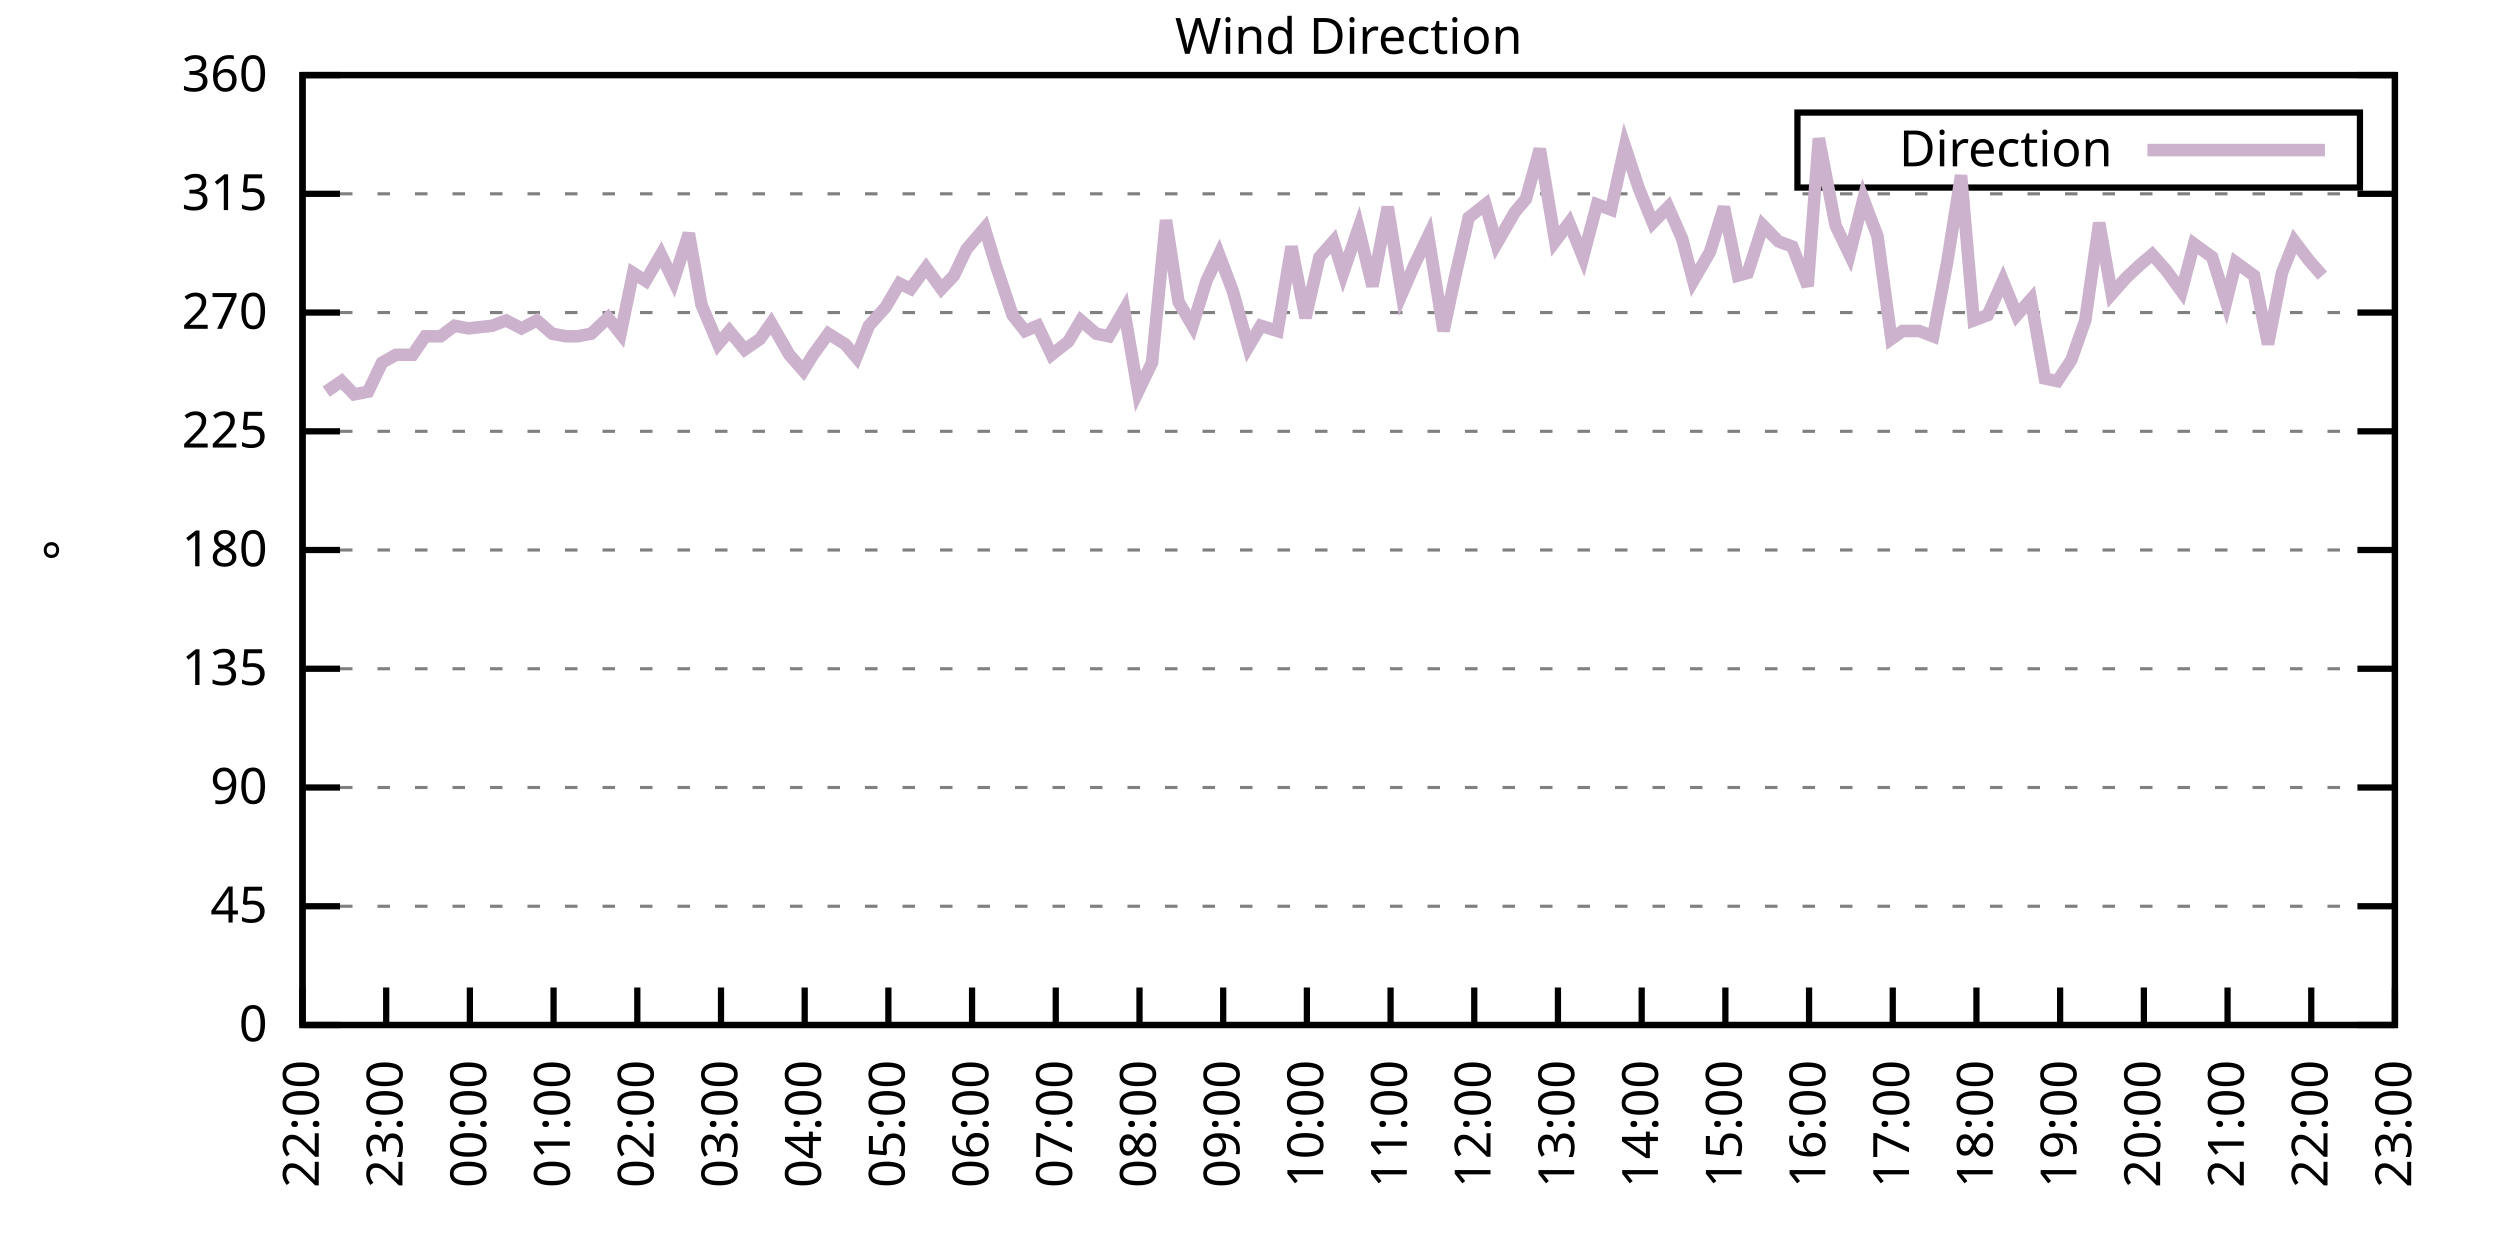
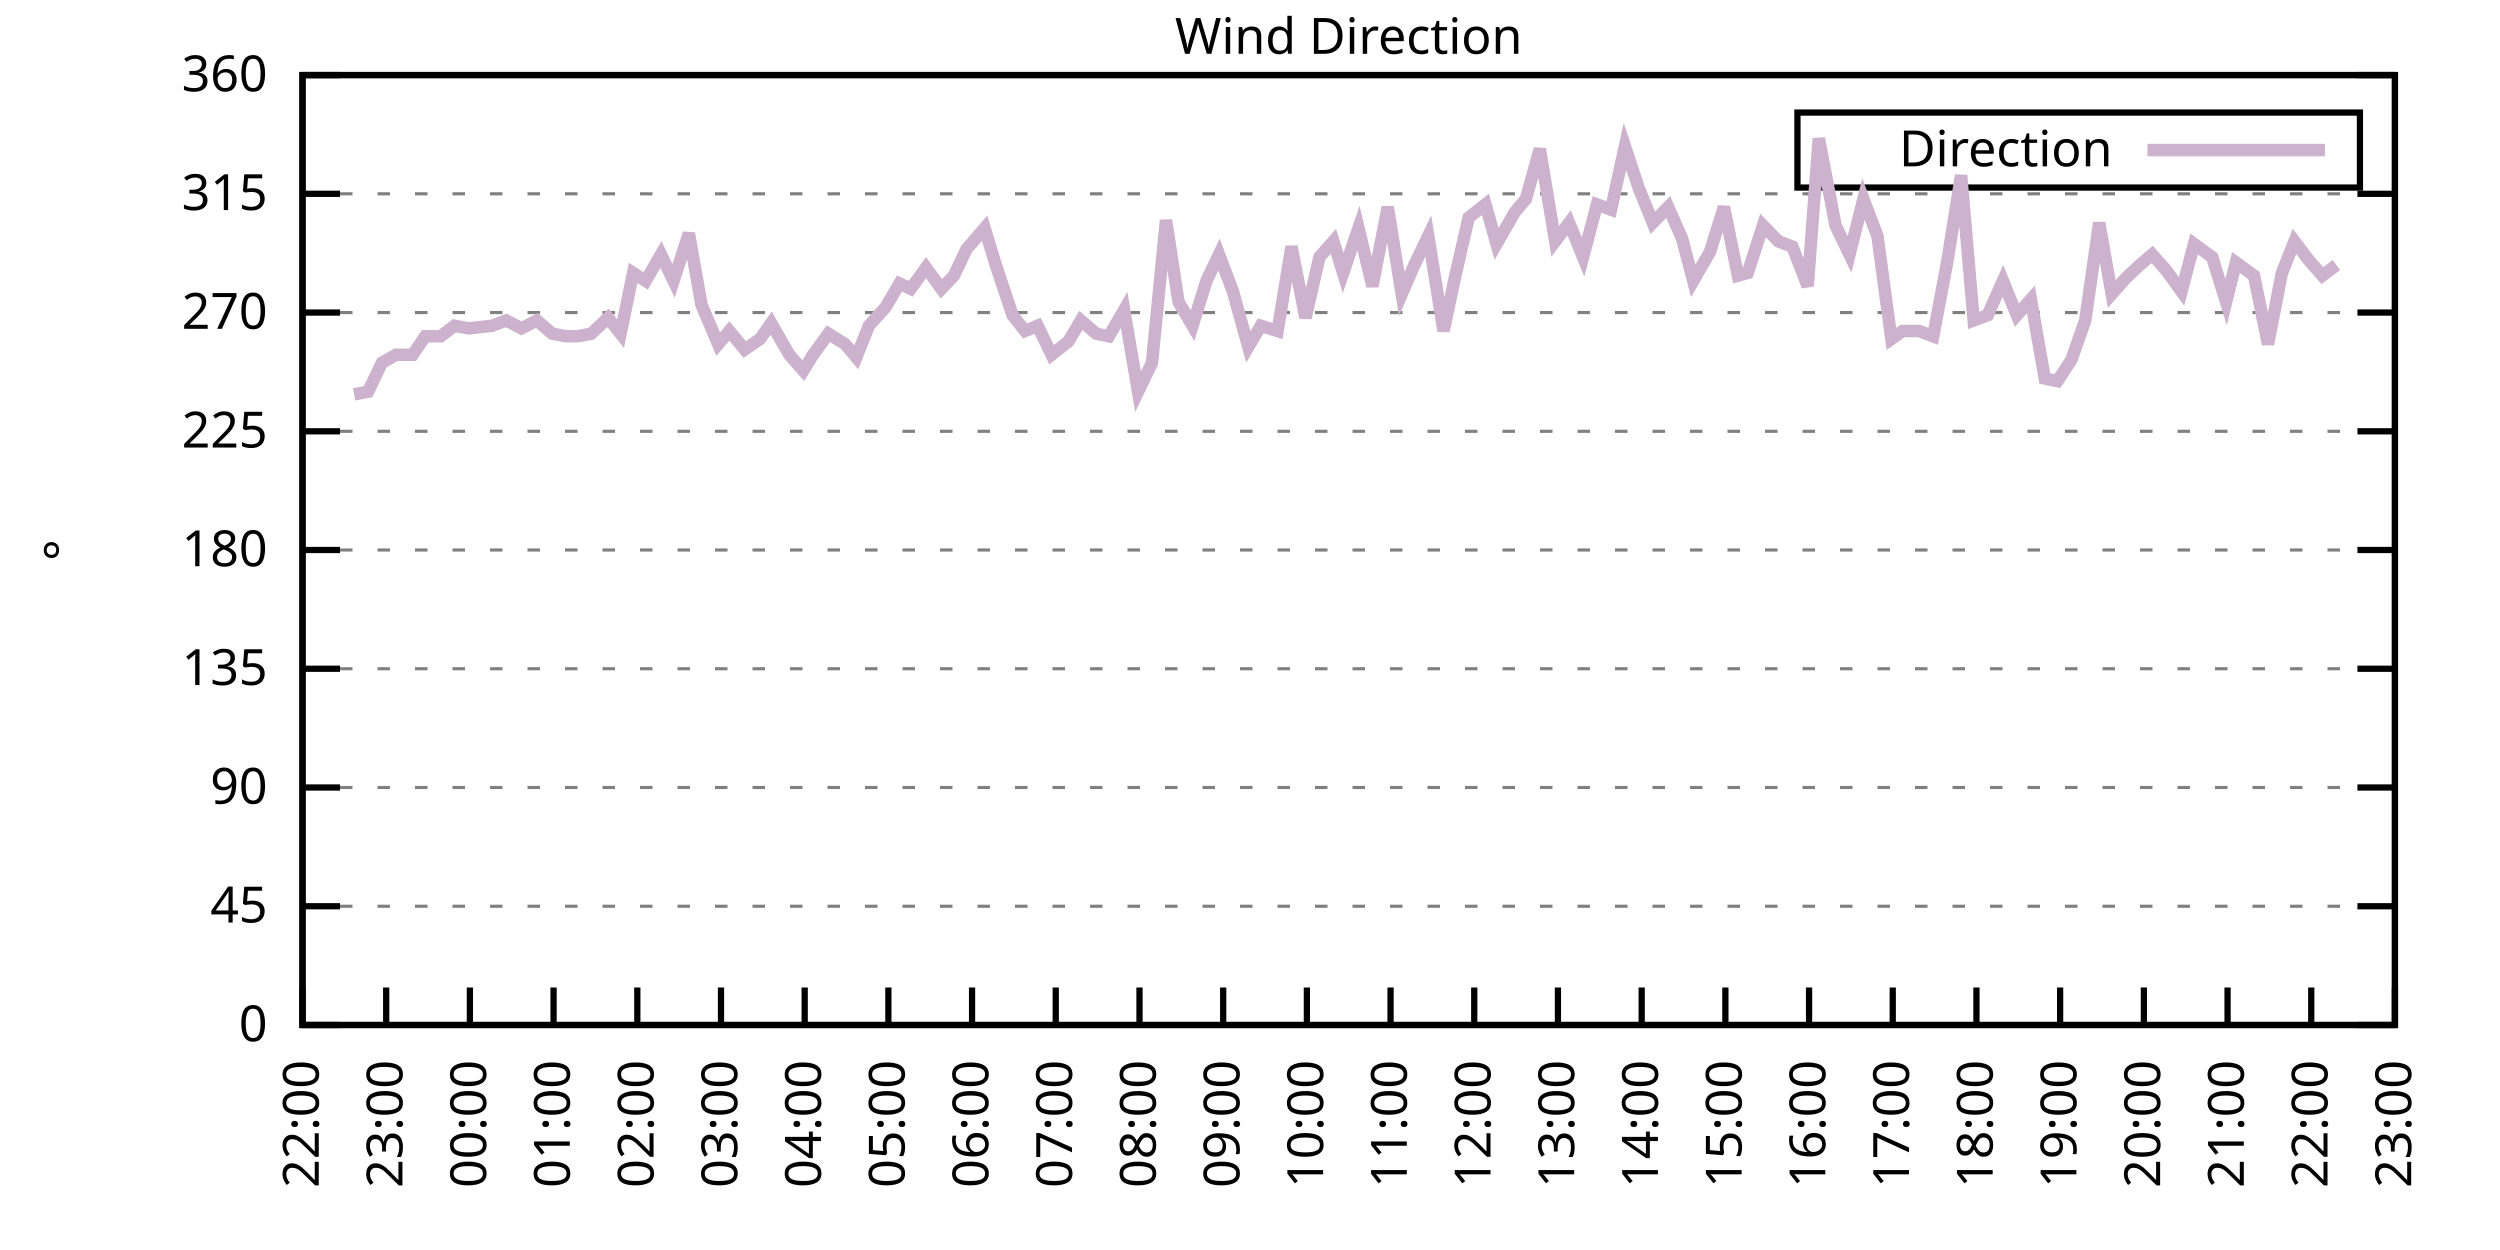
<svg xmlns="http://www.w3.org/2000/svg" xmlns:xlink="http://www.w3.org/1999/xlink" width="400" height="200" viewBox="0 0 400 200">
  <g id="gnuplot_canvas">
    <rect x="0" y="0" width="400" height="200" fill="none" />
    <defs>
      <circle id="gpDot" r="0.5" stroke-width="0.5" stroke="currentColor" />
      <path id="gpPt0" stroke-width="0.333" stroke="currentColor" d="M-1,0 h2 M0,-1 v2" />
      <path id="gpPt1" stroke-width="0.333" stroke="currentColor" d="M-1,-1 L1,1 M1,-1 L-1,1" />
      <path id="gpPt2" stroke-width="0.333" stroke="currentColor" d="M-1,0 L1,0 M0,-1 L0,1 M-1,-1 L1,1 M-1,1 L1,-1" />
      <rect id="gpPt3" stroke-width="0.333" stroke="currentColor" x="-1" y="-1" width="2" height="2" />
      <rect id="gpPt4" stroke-width="0.333" stroke="currentColor" fill="currentColor" x="-1" y="-1" width="2" height="2" />
      <circle id="gpPt5" stroke-width="0.333" stroke="currentColor" cx="0" cy="0" r="1" />
      <use xlink:href="#gpPt5" id="gpPt6" fill="currentColor" stroke="none" />
      <path id="gpPt7" stroke-width="0.333" stroke="currentColor" d="M0,-1.33 L-1.33,0.67 L1.33,0.67 z" />
      <use xlink:href="#gpPt7" id="gpPt8" fill="currentColor" stroke="none" />
      <use xlink:href="#gpPt7" id="gpPt9" stroke="currentColor" transform="rotate(180)" />
      <use xlink:href="#gpPt9" id="gpPt10" fill="currentColor" stroke="none" />
      <use xlink:href="#gpPt3" id="gpPt11" stroke="currentColor" transform="rotate(45)" />
      <use xlink:href="#gpPt11" id="gpPt12" fill="currentColor" stroke="none" />
      <path id="gpPt13" stroke-width="0.333" stroke="currentColor" d="M0,1.330 L1.265,0.411 L0.782,-1.067 L-0.782,-1.076 L-1.265,0.411 z" />
      <use xlink:href="#gpPt13" id="gpPt14" fill="currentColor" stroke="none" />
      <filter id="textbox" filterUnits="objectBoundingBox" x="0" y="0" height="1" width="1">
        <feFlood flood-color="white" flood-opacity="1" result="bgnd" />
        <feComposite in="SourceGraphic" in2="bgnd" operator="atop" />
      </filter>
      <filter id="greybox" filterUnits="objectBoundingBox" x="0" y="0" height="1" width="1">
        <feFlood flood-color="lightgrey" flood-opacity="1" result="grey" />
        <feComposite in="SourceGraphic" in2="grey" operator="atop" />
      </filter>
    </defs>
    <g fill="none" color="white" stroke="currentColor" stroke-width="1.00" stroke-linecap="butt" stroke-linejoin="miter">
</g>
    <g fill="none" color="black" stroke="currentColor" stroke-width="1.00" stroke-linecap="butt" stroke-linejoin="miter">
      <g stroke="none" shape-rendering="crispEdges">
        <polygon fill="rgb(255, 255, 255)" points="48.40,164.00 383.18,164.00 383.18,12.02 48.40,12.02 " />
      </g>
    </g>
    <g fill="none" color="black" stroke="currentColor" stroke-width="1.00" stroke-linecap="butt" stroke-linejoin="miter">
</g>
    <g fill="none" color="black" stroke="black" stroke-width="0.50" stroke-linecap="butt" stroke-linejoin="miter">
</g>
    <g fill="none" color="gray" stroke="currentColor" stroke-width="0.50" stroke-linecap="butt" stroke-linejoin="miter">
      <path stroke="gray" stroke-dasharray="2,4" class="gridline" d="M48.40,164.00 L383.19,164.00  " />
    </g>
    <g fill="none" color="gray" stroke="gray" stroke-width="1.00" stroke-linecap="butt" stroke-linejoin="miter">
</g>
    <g fill="none" color="black" stroke="currentColor" stroke-width="1.00" stroke-linecap="butt" stroke-linejoin="miter">
      <path stroke="black" d="M48.40,164.00 L54.40,164.00 M383.19,164.00 L377.19,164.00  " />
      <g transform="translate(42.80,166.60)" stroke="none" fill="black" font-family="Sans" font-size="8.00" text-anchor="end">
        <text>
          <tspan font-family="Sans"> 0</tspan>
        </text>
      </g>
    </g>
    <g fill="none" color="black" stroke="currentColor" stroke-width="1.00" stroke-linecap="butt" stroke-linejoin="miter">
</g>
    <g fill="none" color="black" stroke="black" stroke-width="0.50" stroke-linecap="butt" stroke-linejoin="miter">
</g>
    <g fill="none" color="gray" stroke="currentColor" stroke-width="0.50" stroke-linecap="butt" stroke-linejoin="miter">
      <path stroke="gray" stroke-dasharray="2,4" class="gridline" d="M48.40,145.00 L383.19,145.00  " />
    </g>
    <g fill="none" color="gray" stroke="gray" stroke-width="1.00" stroke-linecap="butt" stroke-linejoin="miter">
</g>
    <g fill="none" color="black" stroke="currentColor" stroke-width="1.00" stroke-linecap="butt" stroke-linejoin="miter">
      <path stroke="black" d="M48.40,145.00 L54.40,145.00 M383.19,145.00 L377.19,145.00  " />
      <g transform="translate(42.80,147.60)" stroke="none" fill="black" font-family="Sans" font-size="8.00" text-anchor="end">
        <text>
          <tspan font-family="Sans"> 45</tspan>
        </text>
      </g>
    </g>
    <g fill="none" color="black" stroke="currentColor" stroke-width="1.00" stroke-linecap="butt" stroke-linejoin="miter">
</g>
    <g fill="none" color="black" stroke="black" stroke-width="0.50" stroke-linecap="butt" stroke-linejoin="miter">
</g>
    <g fill="none" color="gray" stroke="currentColor" stroke-width="0.50" stroke-linecap="butt" stroke-linejoin="miter">
      <path stroke="gray" stroke-dasharray="2,4" class="gridline" d="M48.40,126.00 L383.19,126.00  " />
    </g>
    <g fill="none" color="gray" stroke="gray" stroke-width="1.00" stroke-linecap="butt" stroke-linejoin="miter">
</g>
    <g fill="none" color="black" stroke="currentColor" stroke-width="1.00" stroke-linecap="butt" stroke-linejoin="miter">
      <path stroke="black" d="M48.40,126.00 L54.40,126.00 M383.19,126.00 L377.19,126.00  " />
      <g transform="translate(42.80,128.60)" stroke="none" fill="black" font-family="Sans" font-size="8.00" text-anchor="end">
        <text>
          <tspan font-family="Sans"> 90</tspan>
        </text>
      </g>
    </g>
    <g fill="none" color="black" stroke="currentColor" stroke-width="1.00" stroke-linecap="butt" stroke-linejoin="miter">
</g>
    <g fill="none" color="black" stroke="black" stroke-width="0.50" stroke-linecap="butt" stroke-linejoin="miter">
</g>
    <g fill="none" color="gray" stroke="currentColor" stroke-width="0.50" stroke-linecap="butt" stroke-linejoin="miter">
      <path stroke="gray" stroke-dasharray="2,4" class="gridline" d="M48.40,107.00 L383.19,107.00  " />
    </g>
    <g fill="none" color="gray" stroke="gray" stroke-width="1.00" stroke-linecap="butt" stroke-linejoin="miter">
</g>
    <g fill="none" color="black" stroke="currentColor" stroke-width="1.00" stroke-linecap="butt" stroke-linejoin="miter">
      <path stroke="black" d="M48.40,107.00 L54.40,107.00 M383.19,107.00 L377.19,107.00  " />
      <g transform="translate(42.80,109.60)" stroke="none" fill="black" font-family="Sans" font-size="8.00" text-anchor="end">
        <text>
          <tspan font-family="Sans"> 135</tspan>
        </text>
      </g>
    </g>
    <g fill="none" color="black" stroke="currentColor" stroke-width="1.00" stroke-linecap="butt" stroke-linejoin="miter">
</g>
    <g fill="none" color="black" stroke="black" stroke-width="0.50" stroke-linecap="butt" stroke-linejoin="miter">
</g>
    <g fill="none" color="gray" stroke="currentColor" stroke-width="0.50" stroke-linecap="butt" stroke-linejoin="miter">
      <path stroke="gray" stroke-dasharray="2,4" class="gridline" d="M48.40,88.00 L383.19,88.00  " />
    </g>
    <g fill="none" color="gray" stroke="gray" stroke-width="1.00" stroke-linecap="butt" stroke-linejoin="miter">
</g>
    <g fill="none" color="black" stroke="currentColor" stroke-width="1.00" stroke-linecap="butt" stroke-linejoin="miter">
      <path stroke="black" d="M48.40,88.00 L54.40,88.00 M383.19,88.00 L377.19,88.00  " />
      <g transform="translate(42.80,90.60)" stroke="none" fill="black" font-family="Sans" font-size="8.00" text-anchor="end">
        <text>
          <tspan font-family="Sans"> 180</tspan>
        </text>
      </g>
    </g>
    <g fill="none" color="black" stroke="currentColor" stroke-width="1.00" stroke-linecap="butt" stroke-linejoin="miter">
</g>
    <g fill="none" color="black" stroke="black" stroke-width="0.50" stroke-linecap="butt" stroke-linejoin="miter">
</g>
    <g fill="none" color="gray" stroke="currentColor" stroke-width="0.50" stroke-linecap="butt" stroke-linejoin="miter">
      <path stroke="gray" stroke-dasharray="2,4" class="gridline" d="M48.40,69.01 L383.19,69.01  " />
    </g>
    <g fill="none" color="gray" stroke="gray" stroke-width="1.00" stroke-linecap="butt" stroke-linejoin="miter">
</g>
    <g fill="none" color="black" stroke="currentColor" stroke-width="1.00" stroke-linecap="butt" stroke-linejoin="miter">
      <path stroke="black" d="M48.40,69.01 L54.40,69.01 M383.19,69.01 L377.19,69.01  " />
      <g transform="translate(42.80,71.61)" stroke="none" fill="black" font-family="Sans" font-size="8.00" text-anchor="end">
        <text>
          <tspan font-family="Sans"> 225</tspan>
        </text>
      </g>
    </g>
    <g fill="none" color="black" stroke="currentColor" stroke-width="1.00" stroke-linecap="butt" stroke-linejoin="miter">
</g>
    <g fill="none" color="black" stroke="black" stroke-width="0.50" stroke-linecap="butt" stroke-linejoin="miter">
</g>
    <g fill="none" color="gray" stroke="currentColor" stroke-width="0.50" stroke-linecap="butt" stroke-linejoin="miter">
      <path stroke="gray" stroke-dasharray="2,4" class="gridline" d="M48.40,50.01 L383.19,50.01  " />
    </g>
    <g fill="none" color="gray" stroke="gray" stroke-width="1.00" stroke-linecap="butt" stroke-linejoin="miter">
</g>
    <g fill="none" color="black" stroke="currentColor" stroke-width="1.00" stroke-linecap="butt" stroke-linejoin="miter">
      <path stroke="black" d="M48.40,50.01 L54.40,50.01 M383.19,50.01 L377.19,50.01  " />
      <g transform="translate(42.80,52.61)" stroke="none" fill="black" font-family="Sans" font-size="8.00" text-anchor="end">
        <text>
          <tspan font-family="Sans"> 270</tspan>
        </text>
      </g>
    </g>
    <g fill="none" color="black" stroke="currentColor" stroke-width="1.00" stroke-linecap="butt" stroke-linejoin="miter">
</g>
    <g fill="none" color="black" stroke="black" stroke-width="0.50" stroke-linecap="butt" stroke-linejoin="miter">
</g>
    <g fill="none" color="gray" stroke="currentColor" stroke-width="0.50" stroke-linecap="butt" stroke-linejoin="miter">
      <path stroke="gray" stroke-dasharray="2,4" class="gridline" d="M48.40,31.01 L383.19,31.01  " />
    </g>
    <g fill="none" color="gray" stroke="gray" stroke-width="1.00" stroke-linecap="butt" stroke-linejoin="miter">
</g>
    <g fill="none" color="black" stroke="currentColor" stroke-width="1.00" stroke-linecap="butt" stroke-linejoin="miter">
      <path stroke="black" d="M48.40,31.01 L54.40,31.01 M383.19,31.01 L377.19,31.01  " />
      <g transform="translate(42.80,33.61)" stroke="none" fill="black" font-family="Sans" font-size="8.00" text-anchor="end">
        <text>
          <tspan font-family="Sans"> 315</tspan>
        </text>
      </g>
    </g>
    <g fill="none" color="black" stroke="currentColor" stroke-width="1.00" stroke-linecap="butt" stroke-linejoin="miter">
</g>
    <g fill="none" color="black" stroke="black" stroke-width="0.50" stroke-linecap="butt" stroke-linejoin="miter">
</g>
    <g fill="none" color="gray" stroke="currentColor" stroke-width="0.50" stroke-linecap="butt" stroke-linejoin="miter">
      <path stroke="gray" stroke-dasharray="2,4" class="gridline" d="M48.40,12.01 L383.19,12.01  " />
    </g>
    <g fill="none" color="gray" stroke="gray" stroke-width="1.00" stroke-linecap="butt" stroke-linejoin="miter">
</g>
    <g fill="none" color="black" stroke="currentColor" stroke-width="1.00" stroke-linecap="butt" stroke-linejoin="miter">
      <path stroke="black" d="M48.40,12.01 L54.40,12.01 M383.19,12.01 L377.19,12.01  " />
      <g transform="translate(42.80,14.61)" stroke="none" fill="black" font-family="Sans" font-size="8.00" text-anchor="end">
        <text>
          <tspan font-family="Sans"> 360</tspan>
        </text>
      </g>
    </g>
    <g fill="none" color="black" stroke="currentColor" stroke-width="1.00" stroke-linecap="butt" stroke-linejoin="miter">
      <path stroke="black" d="M48.40,164.00 L48.40,158.00  " />
      <g transform="translate(51.00,169.60) rotate(270.00)" stroke="none" fill="black" font-family="Sans" font-size="8.00" text-anchor="end">
        <text>
          <tspan font-family="Sans">22:00</tspan>
        </text>
      </g>
    </g>
    <g fill="none" color="black" stroke="currentColor" stroke-width="1.00" stroke-linecap="butt" stroke-linejoin="miter">
      <path stroke="black" d="M61.79,164.00 L61.79,158.00  " />
      <g transform="translate(64.39,169.60) rotate(270.00)" stroke="none" fill="black" font-family="Sans" font-size="8.00" text-anchor="end">
        <text>
          <tspan font-family="Sans">23:00</tspan>
        </text>
      </g>
    </g>
    <g fill="none" color="black" stroke="currentColor" stroke-width="1.00" stroke-linecap="butt" stroke-linejoin="miter">
      <path stroke="black" d="M75.18,164.00 L75.18,158.00  " />
      <g transform="translate(77.78,169.60) rotate(270.00)" stroke="none" fill="black" font-family="Sans" font-size="8.00" text-anchor="end">
        <text>
          <tspan font-family="Sans">00:00</tspan>
        </text>
      </g>
    </g>
    <g fill="none" color="black" stroke="currentColor" stroke-width="1.00" stroke-linecap="butt" stroke-linejoin="miter">
      <path stroke="black" d="M88.57,164.00 L88.57,158.00  " />
      <g transform="translate(91.17,169.60) rotate(270.00)" stroke="none" fill="black" font-family="Sans" font-size="8.00" text-anchor="end">
        <text>
          <tspan font-family="Sans">01:00</tspan>
        </text>
      </g>
    </g>
    <g fill="none" color="black" stroke="currentColor" stroke-width="1.00" stroke-linecap="butt" stroke-linejoin="miter">
      <path stroke="black" d="M101.97,164.00 L101.97,158.00  " />
      <g transform="translate(104.57,169.60) rotate(270.00)" stroke="none" fill="black" font-family="Sans" font-size="8.00" text-anchor="end">
        <text>
          <tspan font-family="Sans">02:00</tspan>
        </text>
      </g>
    </g>
    <g fill="none" color="black" stroke="currentColor" stroke-width="1.00" stroke-linecap="butt" stroke-linejoin="miter">
      <path stroke="black" d="M115.36,164.00 L115.36,158.00  " />
      <g transform="translate(117.96,169.60) rotate(270.00)" stroke="none" fill="black" font-family="Sans" font-size="8.00" text-anchor="end">
        <text>
          <tspan font-family="Sans">03:00</tspan>
        </text>
      </g>
    </g>
    <g fill="none" color="black" stroke="currentColor" stroke-width="1.00" stroke-linecap="butt" stroke-linejoin="miter">
      <path stroke="black" d="M128.75,164.00 L128.75,158.00  " />
      <g transform="translate(131.35,169.60) rotate(270.00)" stroke="none" fill="black" font-family="Sans" font-size="8.00" text-anchor="end">
        <text>
          <tspan font-family="Sans">04:00</tspan>
        </text>
      </g>
    </g>
    <g fill="none" color="black" stroke="currentColor" stroke-width="1.00" stroke-linecap="butt" stroke-linejoin="miter">
      <path stroke="black" d="M142.14,164.00 L142.14,158.00  " />
      <g transform="translate(144.74,169.60) rotate(270.00)" stroke="none" fill="black" font-family="Sans" font-size="8.00" text-anchor="end">
        <text>
          <tspan font-family="Sans">05:00</tspan>
        </text>
      </g>
    </g>
    <g fill="none" color="black" stroke="currentColor" stroke-width="1.00" stroke-linecap="butt" stroke-linejoin="miter">
      <path stroke="black" d="M155.53,164.00 L155.53,158.00  " />
      <g transform="translate(158.13,169.60) rotate(270.00)" stroke="none" fill="black" font-family="Sans" font-size="8.00" text-anchor="end">
        <text>
          <tspan font-family="Sans">06:00</tspan>
        </text>
      </g>
    </g>
    <g fill="none" color="black" stroke="currentColor" stroke-width="1.00" stroke-linecap="butt" stroke-linejoin="miter">
      <path stroke="black" d="M168.92,164.00 L168.92,158.00  " />
      <g transform="translate(171.52,169.60) rotate(270.00)" stroke="none" fill="black" font-family="Sans" font-size="8.00" text-anchor="end">
        <text>
          <tspan font-family="Sans">07:00</tspan>
        </text>
      </g>
    </g>
    <g fill="none" color="black" stroke="currentColor" stroke-width="1.00" stroke-linecap="butt" stroke-linejoin="miter">
      <path stroke="black" d="M182.32,164.00 L182.32,158.00  " />
      <g transform="translate(184.92,169.60) rotate(270.00)" stroke="none" fill="black" font-family="Sans" font-size="8.00" text-anchor="end">
        <text>
          <tspan font-family="Sans">08:00</tspan>
        </text>
      </g>
    </g>
    <g fill="none" color="black" stroke="currentColor" stroke-width="1.00" stroke-linecap="butt" stroke-linejoin="miter">
      <path stroke="black" d="M195.71,164.00 L195.71,158.00  " />
      <g transform="translate(198.31,169.60) rotate(270.00)" stroke="none" fill="black" font-family="Sans" font-size="8.00" text-anchor="end">
        <text>
          <tspan font-family="Sans">09:00</tspan>
        </text>
      </g>
    </g>
    <g fill="none" color="black" stroke="currentColor" stroke-width="1.00" stroke-linecap="butt" stroke-linejoin="miter">
      <path stroke="black" d="M209.10,164.00 L209.10,158.00  " />
      <g transform="translate(211.70,169.60) rotate(270.00)" stroke="none" fill="black" font-family="Sans" font-size="8.00" text-anchor="end">
        <text>
          <tspan font-family="Sans">10:00</tspan>
        </text>
      </g>
    </g>
    <g fill="none" color="black" stroke="currentColor" stroke-width="1.00" stroke-linecap="butt" stroke-linejoin="miter">
      <path stroke="black" d="M222.49,164.00 L222.49,158.00  " />
      <g transform="translate(225.09,169.60) rotate(270.00)" stroke="none" fill="black" font-family="Sans" font-size="8.00" text-anchor="end">
        <text>
          <tspan font-family="Sans">11:00</tspan>
        </text>
      </g>
    </g>
    <g fill="none" color="black" stroke="currentColor" stroke-width="1.00" stroke-linecap="butt" stroke-linejoin="miter">
      <path stroke="black" d="M235.88,164.00 L235.88,158.00  " />
      <g transform="translate(238.48,169.60) rotate(270.00)" stroke="none" fill="black" font-family="Sans" font-size="8.00" text-anchor="end">
        <text>
          <tspan font-family="Sans">12:00</tspan>
        </text>
      </g>
    </g>
    <g fill="none" color="black" stroke="currentColor" stroke-width="1.00" stroke-linecap="butt" stroke-linejoin="miter">
      <path stroke="black" d="M249.27,164.00 L249.27,158.00  " />
      <g transform="translate(251.87,169.60) rotate(270.00)" stroke="none" fill="black" font-family="Sans" font-size="8.00" text-anchor="end">
        <text>
          <tspan font-family="Sans">13:00</tspan>
        </text>
      </g>
    </g>
    <g fill="none" color="black" stroke="currentColor" stroke-width="1.00" stroke-linecap="butt" stroke-linejoin="miter">
      <path stroke="black" d="M262.67,164.00 L262.67,158.00  " />
      <g transform="translate(265.27,169.60) rotate(270.00)" stroke="none" fill="black" font-family="Sans" font-size="8.00" text-anchor="end">
        <text>
          <tspan font-family="Sans">14:00</tspan>
        </text>
      </g>
    </g>
    <g fill="none" color="black" stroke="currentColor" stroke-width="1.00" stroke-linecap="butt" stroke-linejoin="miter">
      <path stroke="black" d="M276.06,164.00 L276.06,158.00  " />
      <g transform="translate(278.66,169.60) rotate(270.00)" stroke="none" fill="black" font-family="Sans" font-size="8.00" text-anchor="end">
        <text>
          <tspan font-family="Sans">15:00</tspan>
        </text>
      </g>
    </g>
    <g fill="none" color="black" stroke="currentColor" stroke-width="1.00" stroke-linecap="butt" stroke-linejoin="miter">
      <path stroke="black" d="M289.45,164.00 L289.45,158.00  " />
      <g transform="translate(292.05,169.60) rotate(270.00)" stroke="none" fill="black" font-family="Sans" font-size="8.00" text-anchor="end">
        <text>
          <tspan font-family="Sans">16:00</tspan>
        </text>
      </g>
    </g>
    <g fill="none" color="black" stroke="currentColor" stroke-width="1.00" stroke-linecap="butt" stroke-linejoin="miter">
      <path stroke="black" d="M302.84,164.00 L302.84,158.00  " />
      <g transform="translate(305.44,169.60) rotate(270.00)" stroke="none" fill="black" font-family="Sans" font-size="8.00" text-anchor="end">
        <text>
          <tspan font-family="Sans">17:00</tspan>
        </text>
      </g>
    </g>
    <g fill="none" color="black" stroke="currentColor" stroke-width="1.00" stroke-linecap="butt" stroke-linejoin="miter">
      <path stroke="black" d="M316.23,164.00 L316.23,158.00  " />
      <g transform="translate(318.83,169.60) rotate(270.00)" stroke="none" fill="black" font-family="Sans" font-size="8.00" text-anchor="end">
        <text>
          <tspan font-family="Sans">18:00</tspan>
        </text>
      </g>
    </g>
    <g fill="none" color="black" stroke="currentColor" stroke-width="1.00" stroke-linecap="butt" stroke-linejoin="miter">
      <path stroke="black" d="M329.62,164.00 L329.62,158.00  " />
      <g transform="translate(332.22,169.60) rotate(270.00)" stroke="none" fill="black" font-family="Sans" font-size="8.00" text-anchor="end">
        <text>
          <tspan font-family="Sans">19:00</tspan>
        </text>
      </g>
    </g>
    <g fill="none" color="black" stroke="currentColor" stroke-width="1.00" stroke-linecap="butt" stroke-linejoin="miter">
      <path stroke="black" d="M343.02,164.00 L343.02,158.00  " />
      <g transform="translate(345.62,169.60) rotate(270.00)" stroke="none" fill="black" font-family="Sans" font-size="8.00" text-anchor="end">
        <text>
          <tspan font-family="Sans">20:00</tspan>
        </text>
      </g>
    </g>
    <g fill="none" color="black" stroke="currentColor" stroke-width="1.00" stroke-linecap="butt" stroke-linejoin="miter">
      <path stroke="black" d="M356.41,164.00 L356.41,158.00  " />
      <g transform="translate(359.01,169.60) rotate(270.00)" stroke="none" fill="black" font-family="Sans" font-size="8.00" text-anchor="end">
        <text>
          <tspan font-family="Sans">21:00</tspan>
        </text>
      </g>
    </g>
    <g fill="none" color="black" stroke="currentColor" stroke-width="1.00" stroke-linecap="butt" stroke-linejoin="miter">
      <path stroke="black" d="M369.80,164.00 L369.80,158.00  " />
      <g transform="translate(372.40,169.60) rotate(270.00)" stroke="none" fill="black" font-family="Sans" font-size="8.00" text-anchor="end">
        <text>
          <tspan font-family="Sans">22:00</tspan>
        </text>
      </g>
    </g>
    <g fill="none" color="black" stroke="currentColor" stroke-width="1.00" stroke-linecap="butt" stroke-linejoin="miter">
      <path stroke="black" d="M383.19,164.00 L383.19,158.00  " />
      <g transform="translate(385.79,169.60) rotate(270.00)" stroke="none" fill="black" font-family="Sans" font-size="8.00" text-anchor="end">
        <text>
          <tspan font-family="Sans">23:00</tspan>
        </text>
      </g>
    </g>
    <g fill="none" color="black" stroke="currentColor" stroke-width="1.00" stroke-linecap="butt" stroke-linejoin="miter">
</g>
    <g fill="none" color="black" stroke="currentColor" stroke-width="1.00" stroke-linecap="butt" stroke-linejoin="miter">
      <path stroke="black" d="M48.40,12.01 L48.40,164.00 L383.19,164.00 L383.19,12.01 L48.40,12.01 Z  " />
    </g>
    <g fill="none" color="black" stroke="currentColor" stroke-width="1.00" stroke-linecap="butt" stroke-linejoin="miter">
</g>
    <g fill="none" color="black" stroke="currentColor" stroke-width="1.00" stroke-linecap="butt" stroke-linejoin="miter">
      <path stroke="black" d="M287.59,30.01 L287.59,18.01 L377.59,18.01 L377.59,30.01 L287.59,30.01 Z  " />
    </g>
    <g id="Wind_direction_plot_1">
      <g fill="none" color="white" stroke="black" stroke-width="2.00" stroke-linecap="butt" stroke-linejoin="miter">
</g>
      <g fill="none" color="black" stroke="currentColor" stroke-width="2.00" stroke-linecap="butt" stroke-linejoin="miter">
        <g transform="translate(337.99,26.61)" stroke="none" fill="black" font-family="Sans" font-size="8.00" text-anchor="end">
          <text>
            <tspan font-family="Sans">Direction</tspan>
          </text>
        </g>
      </g>
      <g fill="none" color="black" stroke="currentColor" stroke-width="2.00" stroke-linecap="butt" stroke-linejoin="miter">
-         <path stroke="rgb(204, 178, 204)" d="M343.59,24.01 L371.99,24.01 M52.19,62.67 L54.65,60.98 L56.66,63.10 L58.89,62.67 L61.12,58.03 L63.35,56.76   L66.03,56.76 L68.04,53.81 L70.50,53.81 L72.73,52.12 L74.96,52.54 L78.75,52.12 L80.99,51.27 L83.44,52.54   L85.90,51.27 L88.35,53.39 L90.58,53.81 L92.37,53.81 L94.60,53.39 L97.28,50.85 L99.29,53.39 L101.30,43.67   L103.31,44.94 L105.76,40.72 L107.77,44.94 L110.22,37.34 L112.23,48.74 L114.91,55.07 L116.70,52.96 L119.15,55.92   L121.61,54.23 L123.39,51.70 L126.29,56.76 L128.53,59.30 L130.09,56.76 L132.54,53.39 L135.22,55.07 L137.01,57.18   L139.02,52.12 L141.69,49.16 L143.93,45.36 L145.71,46.21 L148.17,42.83 L150.62,46.21 L152.63,44.10 L154.64,39.87   L157.54,36.50 L159.33,42.41 L162.01,50.43 L164.01,52.96 L166.02,52.12 L168.25,56.76 L170.93,54.65 L172.94,51.27   L175.40,53.39 L177.41,53.81 L179.86,49.59 L182.09,62.67 L184.32,58.03 L186.56,35.23 L188.57,48.32 L190.80,52.12   L193.03,44.94 L195.04,40.72 L197.27,46.63 L199.73,55.50 L201.73,52.12 L204.41,52.96 L206.64,39.45 L208.88,50.85   L211.11,41.14 L213.34,38.61 L214.90,43.67 L217.36,36.50 L219.59,45.79 L222.04,33.12 L224.28,47.05 L226.29,42.41   L228.52,37.76 L230.97,52.96 L232.76,44.52 L234.99,34.81 L237.67,32.70 L239.45,39.03 L242.36,33.96 L244.14,31.85   L246.37,23.83 L248.83,38.61 L251.06,35.65 L253.29,41.14 L255.52,32.70 L257.76,33.54 L259.99,23.41 L262.22,30.16   L264.45,35.65 L266.91,33.12 L269.14,38.19 L270.92,44.94 L273.60,40.30 L275.83,33.12 L278.07,44.10 L279.63,43.67   L282.08,36.08 L284.54,38.61 L286.77,39.45 L289.23,45.79 L291.01,22.14 L293.69,36.08 L295.92,40.72 L298.15,31.85   L300.39,37.76 L302.62,54.23 L304.40,52.96 L307.08,52.96 L309.31,53.81 L311.54,41.99 L313.78,28.05 L315.79,51.27   L318.02,50.43 L320.47,44.94 L322.70,50.43 L324.94,47.90 L327.17,60.56 L329.18,60.98 L331.41,57.61 L333.64,51.27   L335.87,35.65 L337.88,47.05 L340.11,44.52 L342.35,42.41 L344.35,40.72 L346.59,43.25 L349.04,46.63 L351.05,39.03   L353.95,41.14 L356.18,48.32 L357.75,41.99 L360.65,44.10 L362.88,55.07 L365.11,43.67 L367.12,38.61 L369.35,41.56   L371.58,44.10  " />
+         <path stroke="rgb(204, 178, 204)" d="M343.59,24.01 L371.99,24.01 M56.66,63.10 L58.89,62.67 L61.12,58.03 L63.35,56.76 L66.03,56.76 L68.04,53.81   L70.50,53.81 L72.73,52.12 L74.96,52.54 L78.75,52.12 L80.99,51.27 L83.44,52.54 L85.90,51.27 L88.35,53.39   L90.58,53.81 L92.37,53.81 L94.60,53.39 L97.28,50.85 L99.29,53.39 L101.30,43.67 L103.31,44.94 L105.76,40.72   L107.77,44.94 L110.22,37.34 L112.23,48.74 L114.91,55.07 L116.70,52.96 L119.15,55.92 L121.61,54.23 L123.39,51.70   L126.29,56.76 L128.53,59.30 L130.09,56.76 L132.54,53.39 L135.22,55.07 L137.01,57.18 L139.02,52.12 L141.69,49.16   L143.93,45.36 L145.71,46.21 L148.17,42.83 L150.62,46.21 L152.63,44.10 L154.64,39.87 L157.54,36.50 L159.33,42.41   L162.01,50.43 L164.01,52.96 L166.02,52.12 L168.25,56.76 L170.93,54.65 L172.94,51.27 L175.40,53.39 L177.41,53.81   L179.86,49.59 L182.09,62.67 L184.32,58.03 L186.56,35.23 L188.57,48.32 L190.80,52.12 L193.03,44.94 L195.04,40.72   L197.27,46.63 L199.73,55.50 L201.73,52.12 L204.41,52.96 L206.64,39.45 L208.88,50.85 L211.11,41.14 L213.34,38.61   L214.90,43.67 L217.36,36.50 L219.59,45.79 L222.04,33.12 L224.28,47.05 L226.29,42.41 L228.52,37.76 L230.97,52.96   L232.76,44.52 L234.99,34.81 L237.67,32.70 L239.45,39.03 L242.36,33.96 L244.14,31.85 L246.37,23.83 L248.83,38.61   L251.06,35.65 L253.29,41.14 L255.52,32.70 L257.76,33.54 L259.99,23.41 L262.22,30.16 L264.45,35.65 L266.91,33.12   L269.14,38.19 L270.92,44.94 L273.60,40.30 L275.83,33.12 L278.07,44.10 L279.63,43.67 L282.08,36.08 L284.54,38.61   L286.77,39.45 L289.23,45.79 L291.01,22.14 L293.69,36.08 L295.92,40.72 L298.15,31.85 L300.39,37.76 L302.62,54.23   L304.40,52.96 L307.08,52.96 L309.31,53.81 L311.54,41.99 L313.78,28.05 L315.79,51.27 L318.02,50.43 L320.47,44.94   L322.70,50.43 L324.94,47.90 L327.17,60.56 L329.18,60.98 L331.41,57.61 L333.64,51.27 L335.87,35.65 L337.88,47.05   L340.11,44.52 L342.35,42.41 L344.35,40.72 L346.59,43.25 L349.04,46.63 L351.05,39.03 L353.95,41.14 L356.18,48.32   L357.75,41.99 L360.65,44.10 L362.88,55.07 L365.11,43.67 L367.12,38.61 L369.35,41.56 L371.58,44.10 L373.82,42.41    " />
      </g>
    </g>
    <g fill="none" color="black" stroke="currentColor" stroke-width="2.00" stroke-linecap="butt" stroke-linejoin="miter">
</g>
    <g fill="none" color="black" stroke="black" stroke-width="1.00" stroke-linecap="butt" stroke-linejoin="miter">
</g>
    <g fill="none" color="black" stroke="currentColor" stroke-width="1.00" stroke-linecap="butt" stroke-linejoin="miter">
      <path stroke="black" d="M48.40,12.01 L48.40,164.00 L383.19,164.00 L383.19,12.01 L48.40,12.01 Z  " />
      <g transform="translate(12.80,88.01) rotate(270.00)" stroke="none" fill="black" font-family="Sans" font-size="8.00" text-anchor="middle">
        <text>
          <tspan font-family="Sans">°</tspan>
        </text>
      </g>
    </g>
    <g fill="none" color="black" stroke="currentColor" stroke-width="1.00" stroke-linecap="butt" stroke-linejoin="miter">
</g>
    <g fill="none" color="black" stroke="currentColor" stroke-width="1.00" stroke-linecap="butt" stroke-linejoin="miter">
      <g transform="translate(215.79,8.61)" stroke="none" fill="black" font-family="Sans" font-size="8.00" text-anchor="middle">
        <text>
          <tspan font-family="Sans">Wind Direction</tspan>
        </text>
      </g>
    </g>
    <g fill="none" color="black" stroke="currentColor" stroke-width="1.00" stroke-linecap="butt" stroke-linejoin="miter">
</g>
  </g>
</svg>
